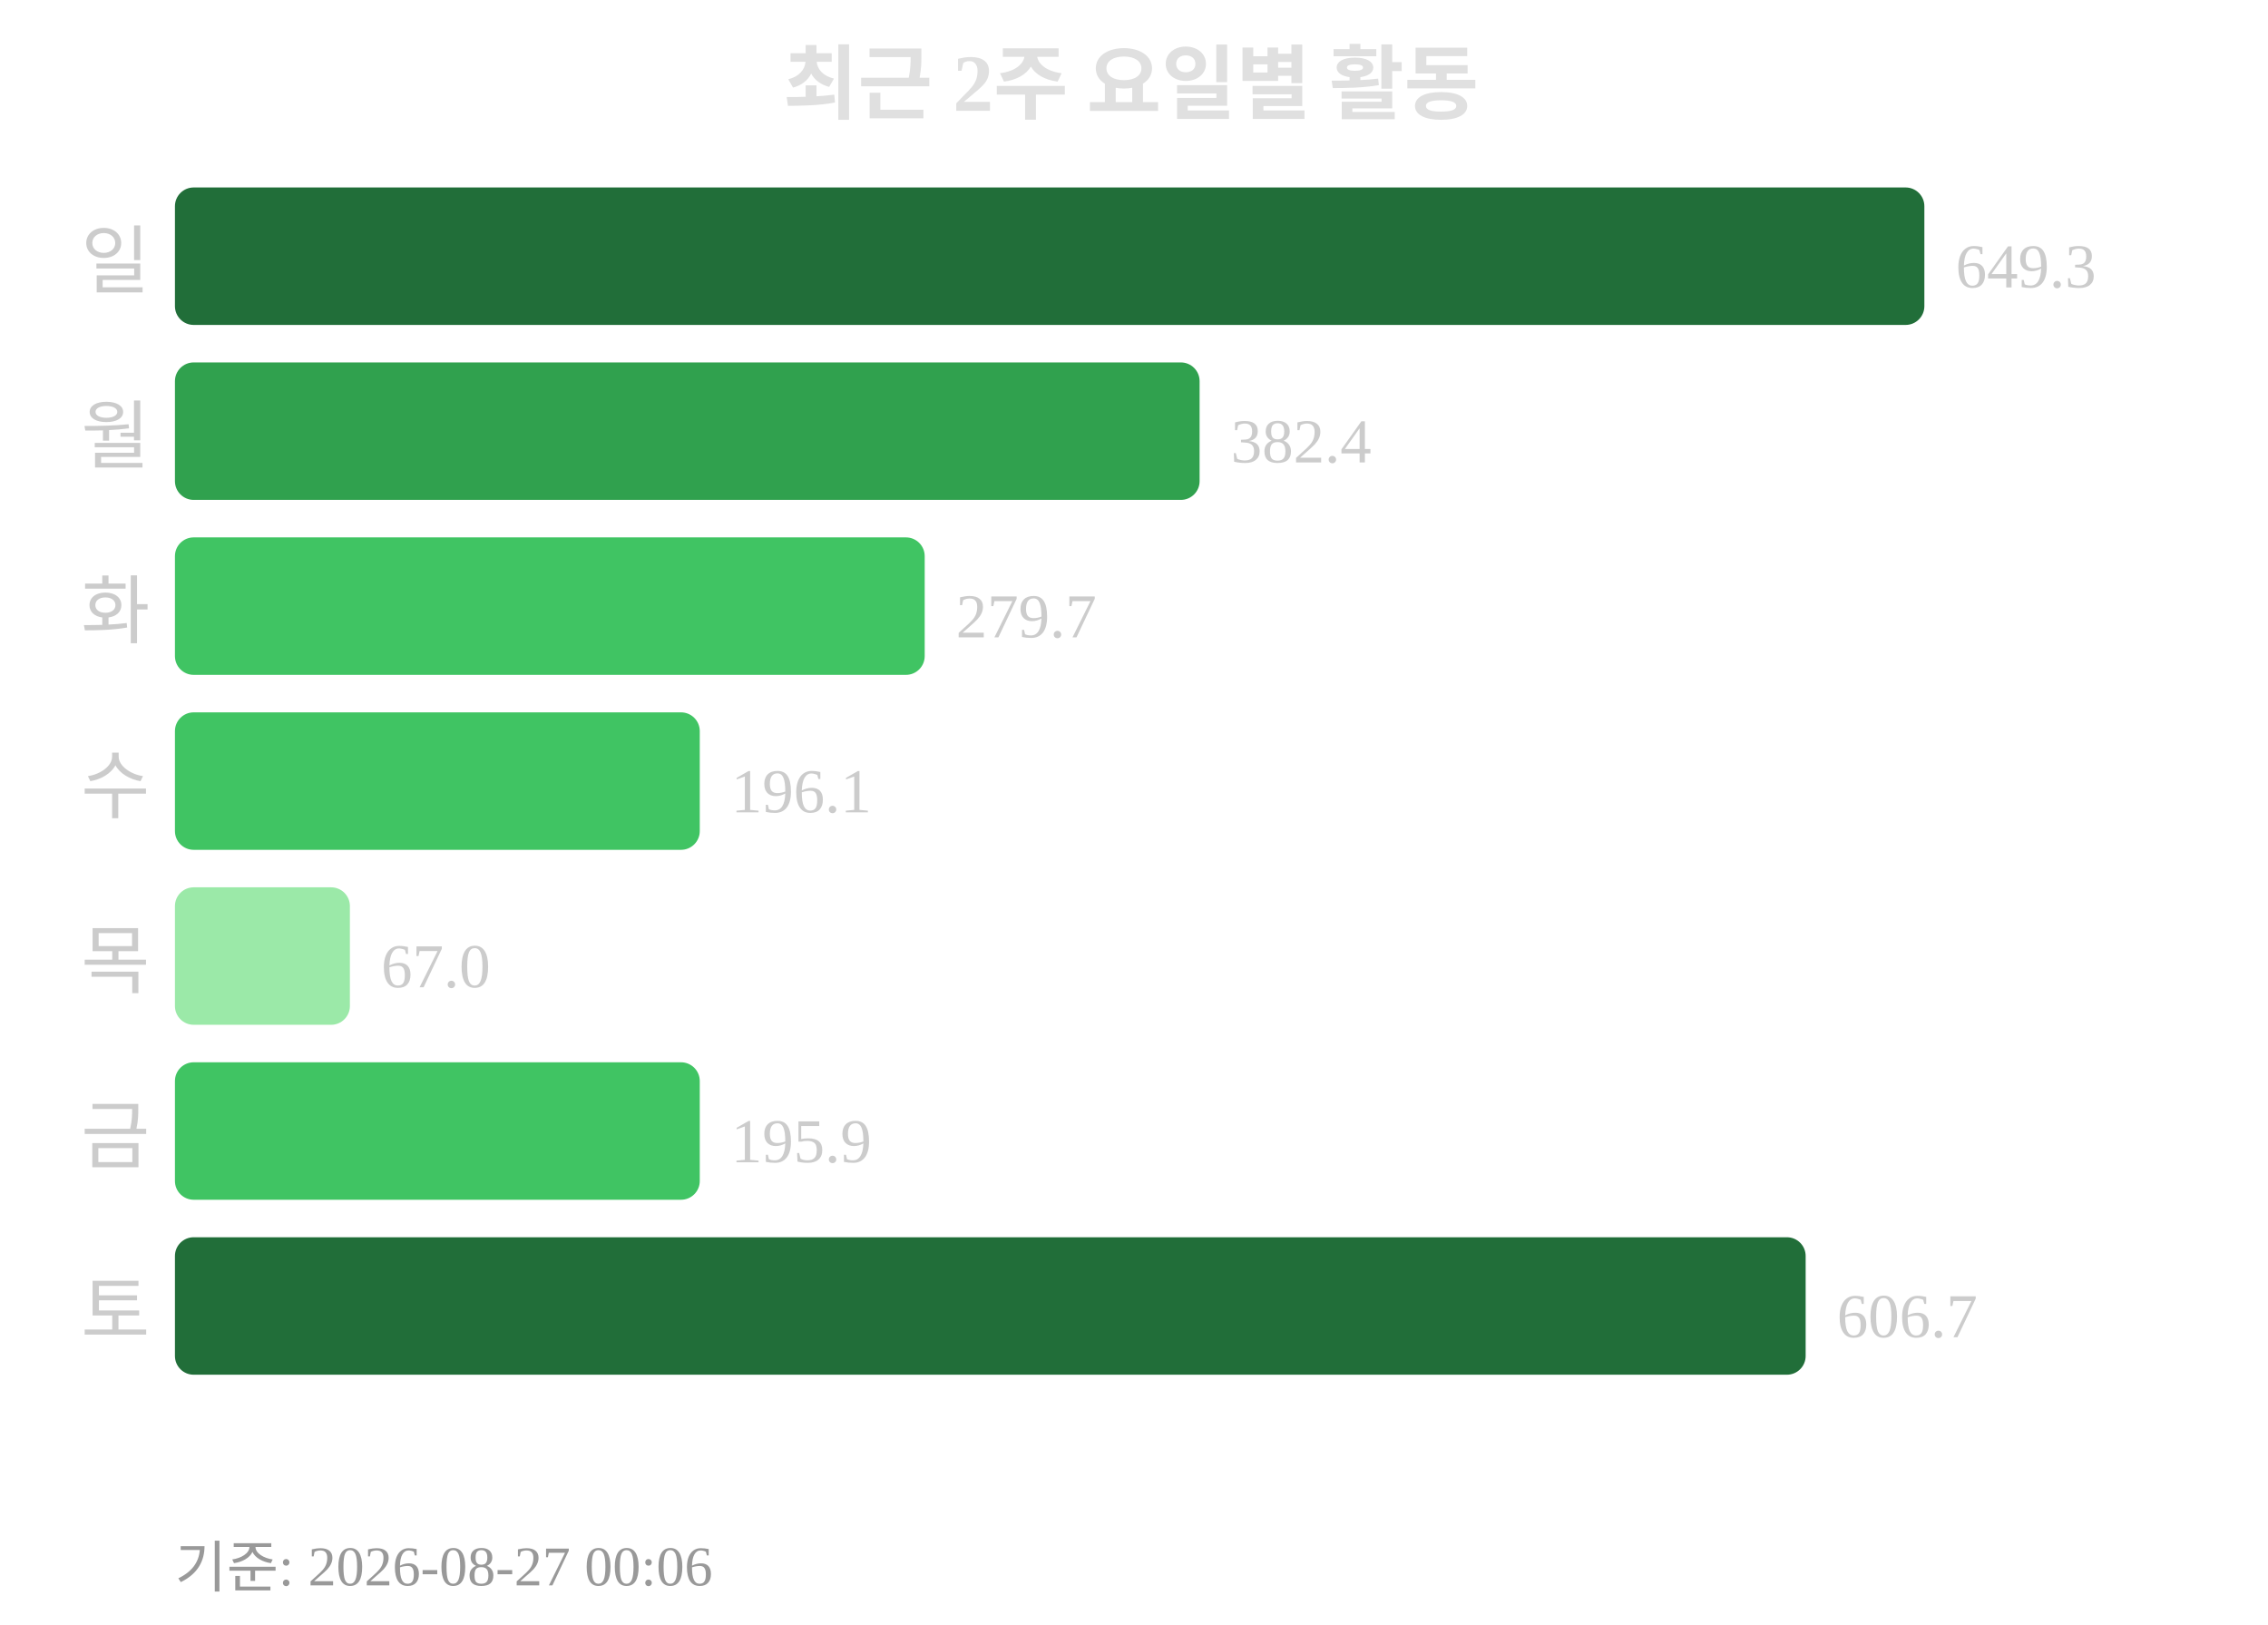
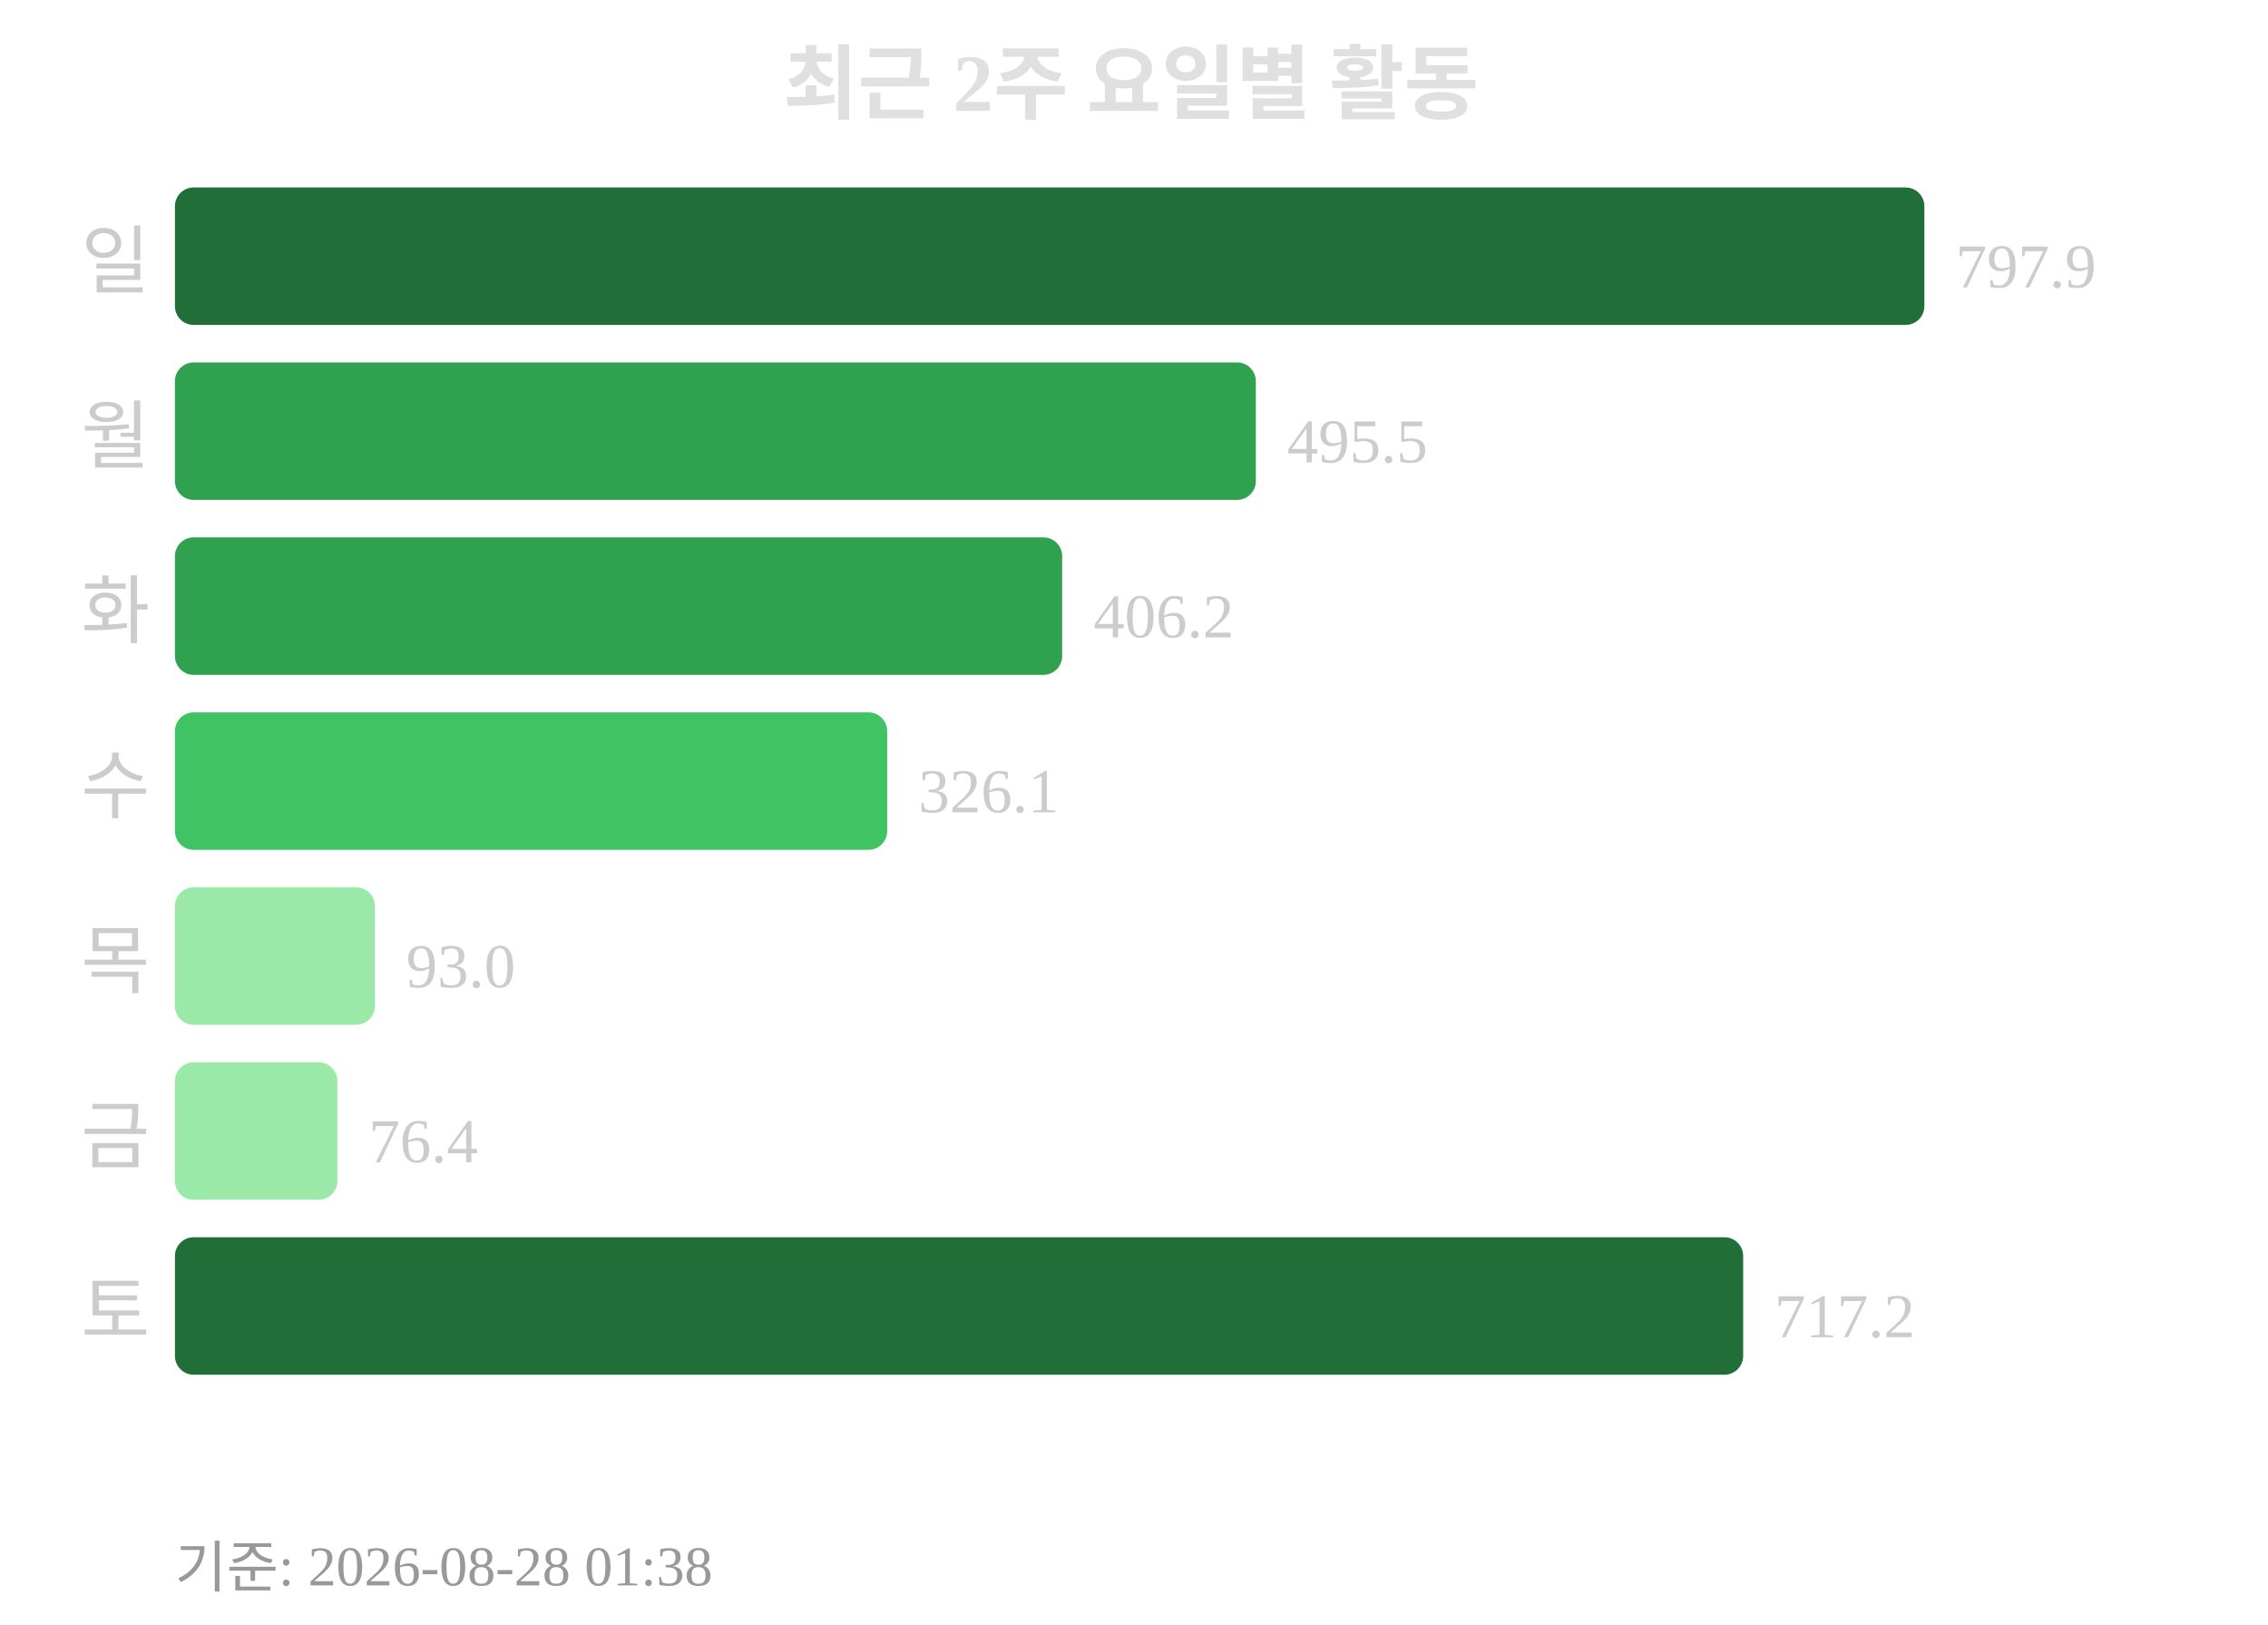
<svg xmlns="http://www.w3.org/2000/svg" width="363" height="260">
  <text x="181" y="18" text-anchor="middle" font-size="13" font-weight="bold" fill="#e0e0e0">최근 2주 요일별 활동</text>
  <text x="24" y="46" text-anchor="end" font-size="12" fill="#cccccc">일</text>
  <rect x="28" y="30" width="280" height="22" rx="3" fill="#216e39" />
-   <text x="313" y="46" font-size="10" fill="#cccccc">649.3</text>
+   <text x="313" y="46" font-size="10" fill="#cccccc">797.9</text>
  <text x="24" y="74" text-anchor="end" font-size="12" fill="#cccccc">월</text>
-   <rect x="28" y="58" width="164" height="22" rx="3" fill="#30a14e" />
-   <text x="197" y="74" font-size="10" fill="#cccccc">382.4</text>
+   <rect x="28" y="58" width="173" height="22" rx="3" fill="#30a14e" />
+   <text x="206" y="74" font-size="10" fill="#cccccc">495.5</text>
  <text x="24" y="102" text-anchor="end" font-size="12" fill="#cccccc">화</text>
-   <rect x="28" y="86" width="120" height="22" rx="3" fill="#40c463" />
-   <text x="153" y="102" font-size="10" fill="#cccccc">279.7</text>
+   <rect x="28" y="86" width="142" height="22" rx="3" fill="#30a14e" />
+   <text x="175" y="102" font-size="10" fill="#cccccc">406.2</text>
  <text x="24" y="130" text-anchor="end" font-size="12" fill="#cccccc">수</text>
-   <rect x="28" y="114" width="84" height="22" rx="3" fill="#40c463" />
-   <text x="117" y="130" font-size="10" fill="#cccccc">196.1</text>
+   <rect x="28" y="114" width="114" height="22" rx="3" fill="#40c463" />
+   <text x="147" y="130" font-size="10" fill="#cccccc">326.1</text>
  <text x="24" y="158" text-anchor="end" font-size="12" fill="#cccccc">목</text>
-   <rect x="28" y="142" width="28" height="22" rx="3" fill="#9be9a8" />
-   <text x="61" y="158" font-size="10" fill="#cccccc">67.0</text>
+   <rect x="28" y="142" width="32" height="22" rx="3" fill="#9be9a8" />
+   <text x="65" y="158" font-size="10" fill="#cccccc">93.0</text>
  <text x="24" y="186" text-anchor="end" font-size="12" fill="#cccccc">금</text>
-   <rect x="28" y="170" width="84" height="22" rx="3" fill="#40c463" />
-   <text x="117" y="186" font-size="10" fill="#cccccc">195.9</text>
+   <rect x="28" y="170" width="26" height="22" rx="3" fill="#9be9a8" />
+   <text x="59" y="186" font-size="10" fill="#cccccc">76.4</text>
  <text x="24" y="214" text-anchor="end" font-size="12" fill="#cccccc">토</text>
-   <rect x="28" y="198" width="261" height="22" rx="3" fill="#216e39" />
-   <text x="294" y="214" font-size="10" fill="#cccccc">606.7</text>
-   <text x="28" y="254" font-size="9" fill="#999999">기준: 2026-08-27 00:06</text>
+   <rect x="28" y="198" width="251" height="22" rx="3" fill="#216e39" />
+   <text x="284" y="214" font-size="10" fill="#cccccc">717.2</text>
+   <text x="28" y="254" font-size="9" fill="#999999">기준: 2026-08-28 01:38</text>
</svg>
